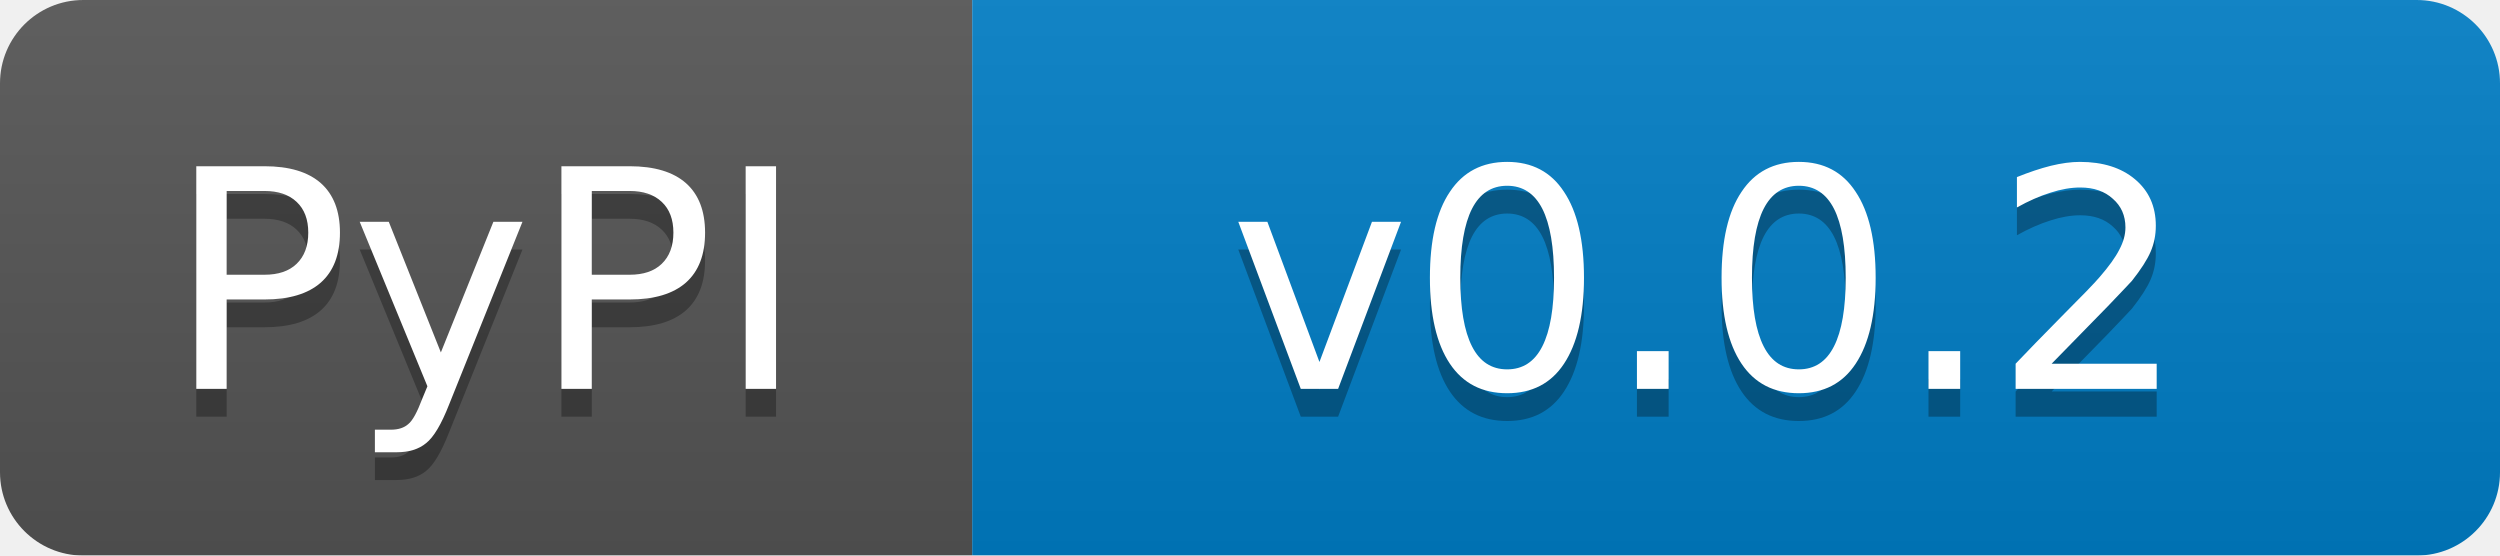
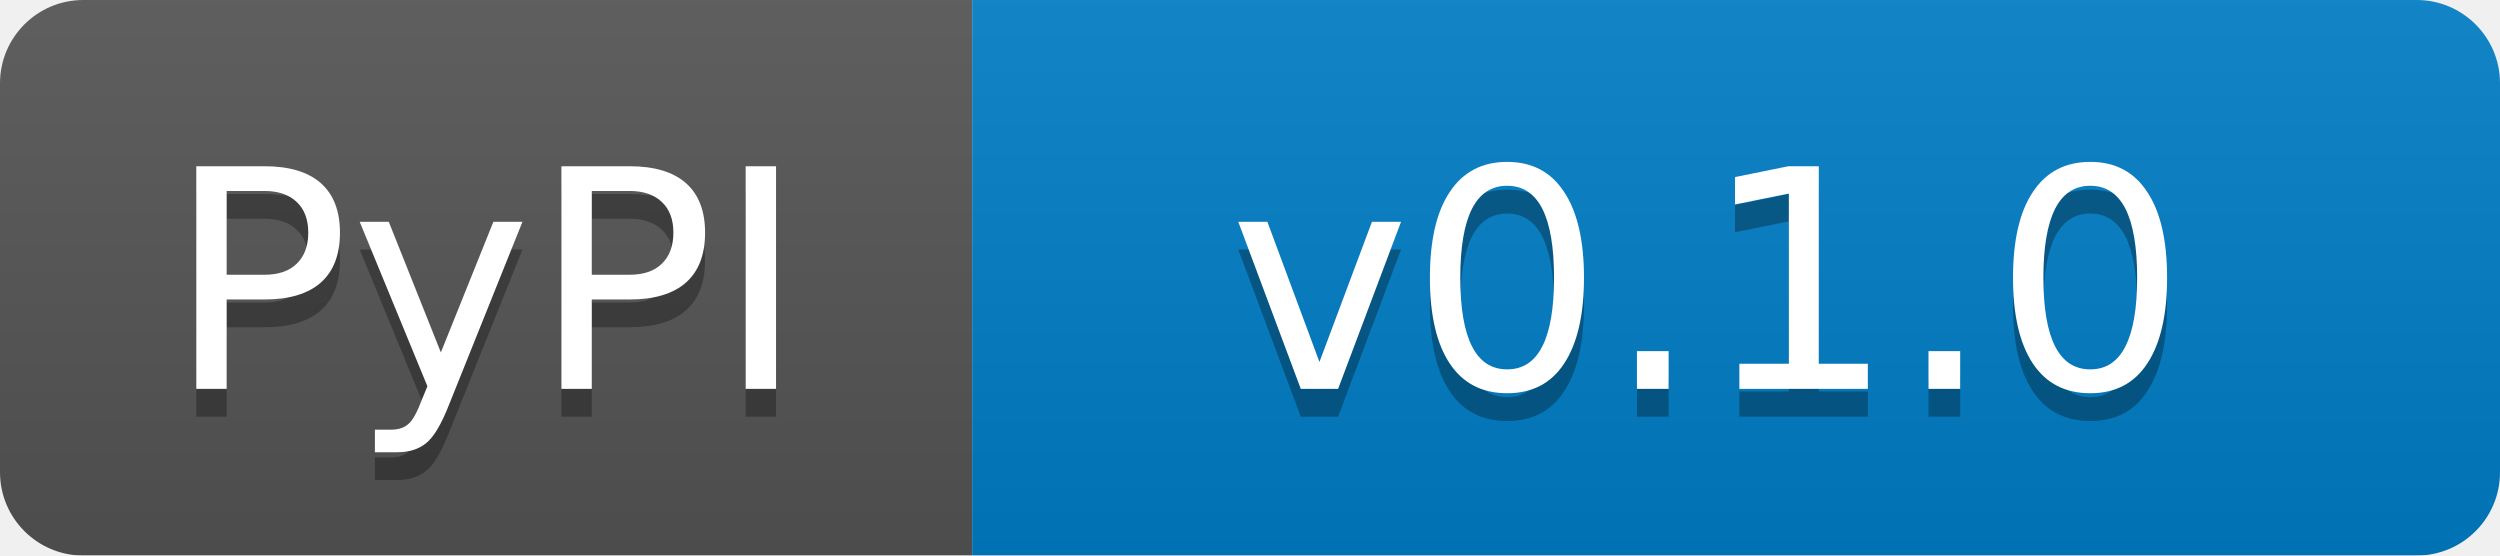
<svg xmlns="http://www.w3.org/2000/svg" width="90" height="20">
  <linearGradient id="b" x2="0" y2="100%">
    <stop offset="0" stop-color="#bbb" stop-opacity=".1" />
    <stop offset="1" stop-opacity=".1" />
  </linearGradient>
  <mask id="a">
    <rect width="90" height="20" rx="3" fill="#fff" />
  </mask>
  <g mask="url(#a)">
    <path fill="#555" d="M0 0h35v20H0z" />
    <path fill="#007ec6" d="M35 0h55v20H35z" />
    <path fill="url(#b)" d="M0 0h90v20H0z" />
  </g>
  <g fill="#fff" text-anchor="middle" font-family="DejaVu Sans,Verdana,Geneva,sans-serif" font-size="11">
    <text x="17.5" y="15" fill="#010101" fill-opacity=".3">PyPI</text>
    <text x="17.5" y="14">PyPI</text>
-     <text x="61.5" y="15" fill="#010101" fill-opacity=".3">v0.0.2</text>
-     <text x="61.5" y="14">v0.0.2</text>
+     <text x="61.5" y="15" fill="#010101" fill-opacity=".3">v0.1.0</text>
+     <text x="61.5" y="14">v0.1.0</text>
  </g>
</svg>
